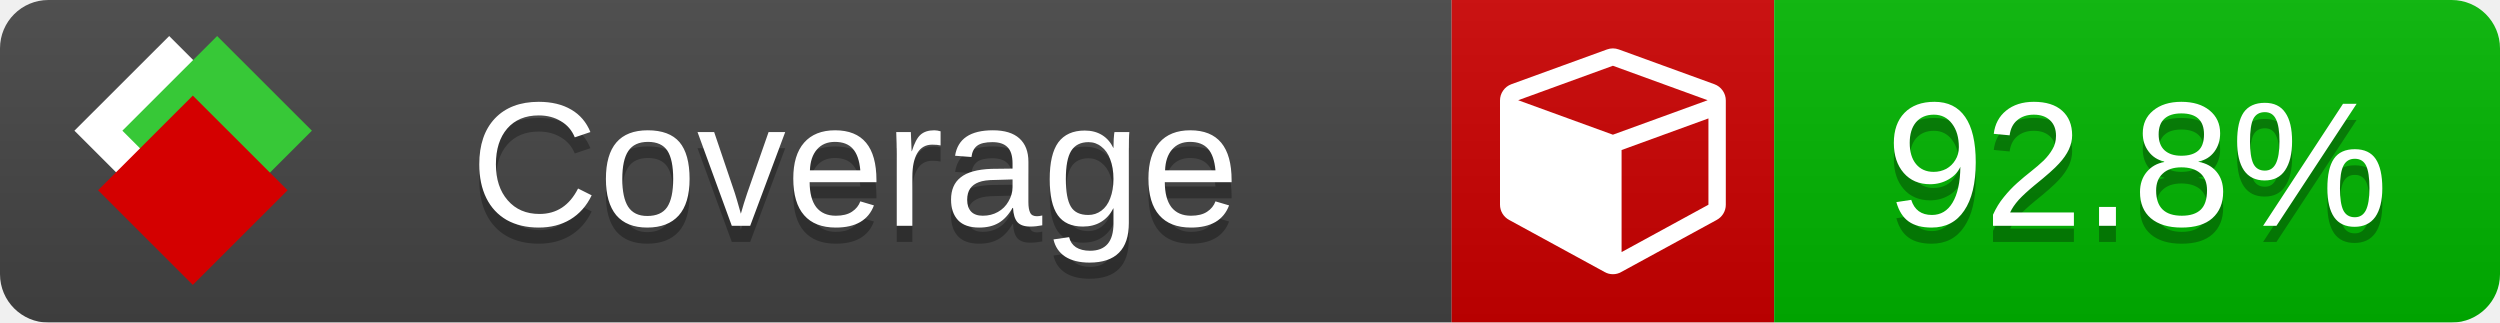
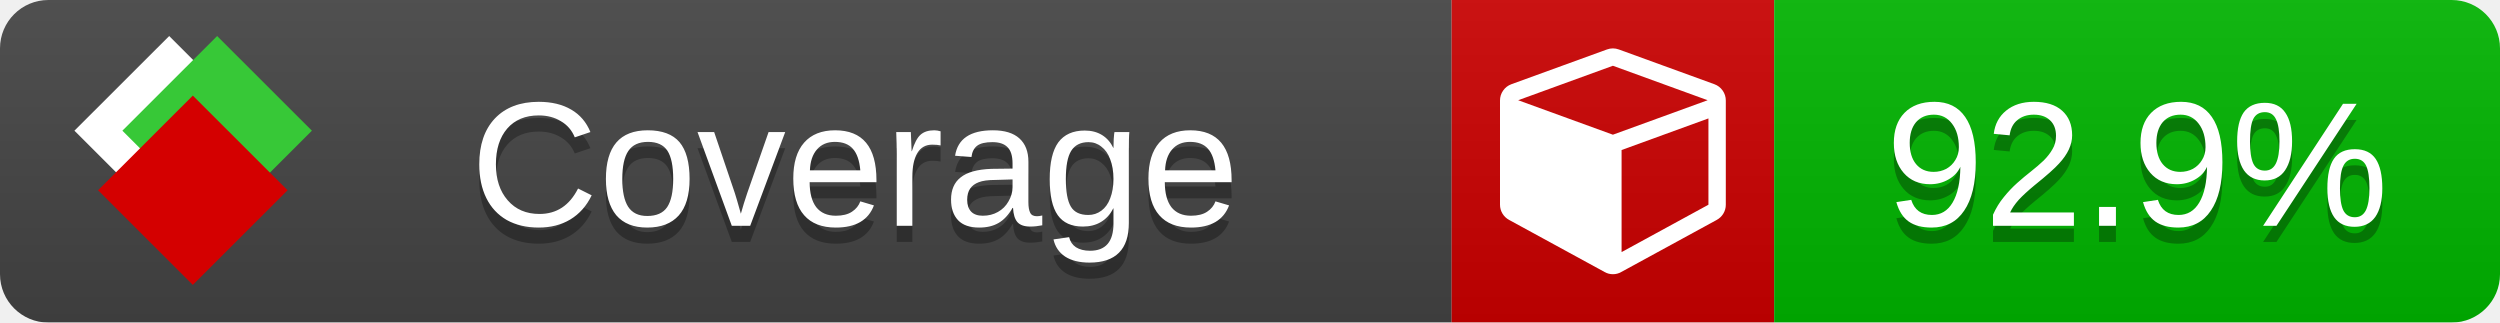
<svg xmlns="http://www.w3.org/2000/svg" xmlns:xlink="http://www.w3.org/1999/xlink" width="155" height="20">
  <style type="text/css">
          
            @keyframes fade1 {
                0% { visibility: visible; opacity: 1; }
               23% { visibility: visible; opacity: 1; }
               25% { visibility: hidden; opacity: 0; }
               48% { visibility: hidden; opacity: 0; }
               50% { visibility: hidden; opacity: 0; }
               73% { visibility: hidden; opacity: 0; }
               75% { visibility: hidden; opacity: 0; }
               98% { visibility: hidden; opacity: 0; }
              100% { visibility: visible; opacity: 1; }
            }
            @keyframes fade2 {
                0% { visibility: hidden; opacity: 0; }
               23% { visibility: hidden; opacity: 0; }
               25% { visibility: visible; opacity: 1; }
               48% { visibility: visible; opacity: 1; }
               50% { visibility: hidden; opacity: 0; }
               73% { visibility: hidden; opacity: 0; }
               75% { visibility: hidden; opacity: 0; }
               98% { visibility: hidden; opacity: 0; }
              100% { visibility: hidden; opacity: 0; }
            }
            @keyframes fade3 {
                0% { visibility: hidden; opacity: 0; }
               23% { visibility: hidden; opacity: 0; }
               25% { visibility: hidden; opacity: 0; }
               48% { visibility: hidden; opacity: 0; }
               50% { visibility: visible; opacity: 1; }
               73% { visibility: visible; opacity: 1; }
               75% { visibility: hidden; opacity: 0; }
               98% { visibility: hidden; opacity: 0; }
              100% { visibility: hidden; opacity: 0; }
            }
            @keyframes fade4 {
                0% { visibility: hidden; opacity: 0; }
               23% { visibility: hidden; opacity: 0; }
               25% { visibility: hidden; opacity: 0; }
               48% { visibility: hidden; opacity: 0; }
               50% { visibility: hidden; opacity: 0; }
               73% { visibility: hidden; opacity: 0; }
               75% { visibility: visible; opacity: 1; }
               98% { visibility: visible; opacity: 1; }
              100% { visibility: hidden; opacity: 0; }
            }
            .linecoverage {
                animation-duration: 15s;
                animation-name: fade1;
                animation-iteration-count: infinite;
            }
            .branchcoverage {
                animation-duration: 15s;
                animation-name: fade2;
                animation-iteration-count: infinite;
            }
            .methodcoverage {
                animation-duration: 15s;
                animation-name: fade3;
                animation-iteration-count: infinite;
            }
            .fullmethodcoverage {
                animation-duration: 15s;
                animation-name: fade4;
                animation-iteration-count: infinite;
            }
          
    </style>
  <defs>
    <linearGradient id="gradient" x2="0" y2="100%">
      <stop offset="0" stop-color="#bbb" stop-opacity=".1" />
      <stop offset="1" stop-opacity=".1" />
    </linearGradient>
    <linearGradient id="c">
      <stop offset="0" stop-color="#d40000" />
      <stop offset="1" stop-color="#ff2a2a" />
    </linearGradient>
    <linearGradient id="a">
      <stop offset="0" stop-color="#e0e0de" />
      <stop offset="1" stop-color="#fff" />
    </linearGradient>
    <linearGradient id="b">
      <stop offset="0" stop-color="#37c837" />
      <stop offset="1" stop-color="#217821" />
    </linearGradient>
    <linearGradient xlink:href="#a" id="e" x1="106.44" x2="69.96" y1="-11.96" y2="-46.84" gradientTransform="matrix(-.8426 -.00045 -.00045 -.8426 -94.27 -75.82)" gradientUnits="userSpaceOnUse" />
    <linearGradient xlink:href="#b" id="f" x1="56.19" x2="77.97" y1="-23.45" y2="10.62" gradientTransform="matrix(.8426 .00045 .00045 .8426 94.27 75.82)" gradientUnits="userSpaceOnUse" />
    <linearGradient xlink:href="#c" id="g" x1="79.98" x2="132.9" y1="10.79" y2="10.79" gradientTransform="matrix(.8426 .00045 .00045 .8426 94.27 75.82)" gradientUnits="userSpaceOnUse" />
    <mask id="mask">
      <rect width="155" height="20" rx="3" fill="#fff" />
    </mask>
    <g id="icon" transform="matrix(.04486 0 0 .04481 -.48 -.63)">
      <rect width="52.92" height="52.92" x="-109.72" y="-27.13" fill="url(#e)" transform="rotate(-135)" />
      <rect width="52.92" height="52.92" x="70.19" y="-39.18" fill="url(#f)" transform="rotate(45)" />
      <rect width="52.92" height="52.92" x="80.05" y="-15.74" fill="url(#g)" transform="rotate(45)" />
    </g>
  </defs>
  <g mask="url(#mask)">
    <rect x="0" y="0" width="90" height="20" fill="#444" />
    <rect x="90" y="0" width="20" height="20" fill="#c00" />
    <rect x="110" y="0" width="45" height="20" fill="#00B600" />
    <rect x="0" y="0" width="155" height="20" fill="url(#gradient)" />
  </g>
  <g>
    <path class="" fill="#fff" d="m 100.538,15.629 5.385,-2.936 v -5.351 l -5.385,1.96 z M 100,8.351 105.873,6.214 100,4.077 94.127,6.214 Z m 7,-2.12 v 6.462 q 0,0.294 -0.151,0.547 -0.151,0.252 -0.412,0.395 l -5.923,3.231 q -0.236,0.135 -0.513,0.135 -0.278,0 -0.513,-0.135 l -5.923,-3.231 Q 93.303,13.492 93.151,13.239 93,12.987 93,12.692 v -6.462 q 0,-0.337 0.194,-0.614 0.194,-0.278 0.513,-0.395 l 5.923,-2.154 q 0.185,-0.067 0.37,-0.067 0.185,0 0.37,0.067 l 5.923,2.154 q 0.32,0.118 0.513,0.395 Q 107,5.894 107,6.231 Z" />
  </g>
  <g fill="#fff" text-anchor="middle" font-family="Verdana,Arial,Geneva,sans-serif" font-size="11">
    <a xlink:href="https://github.com/danielpalme/ReportGenerator" target="_top">
      <use xlink:href="#icon" transform="translate(3,1) scale(3.5)" />
    </a>
    <text x="53" y="15" fill="#010101" fill-opacity=".3">Coverage</text>
    <text x="53" y="14" fill="#fff">Coverage</text>
-     <text class="" x="132.5" y="15" fill="#010101" fill-opacity=".3">92.8%</text>
-     <text class="" x="132.5" y="14">92.8%</text>
+     <text class="" x="132.5" y="15" fill="#010101" fill-opacity=".3">92.9%</text>
+     <text class="" x="132.5" y="14">92.9%</text>
  </g>
  <g>
    <rect class="" x="90" y="0" width="65" height="20" fill-opacity="0" />
  </g>
</svg>
